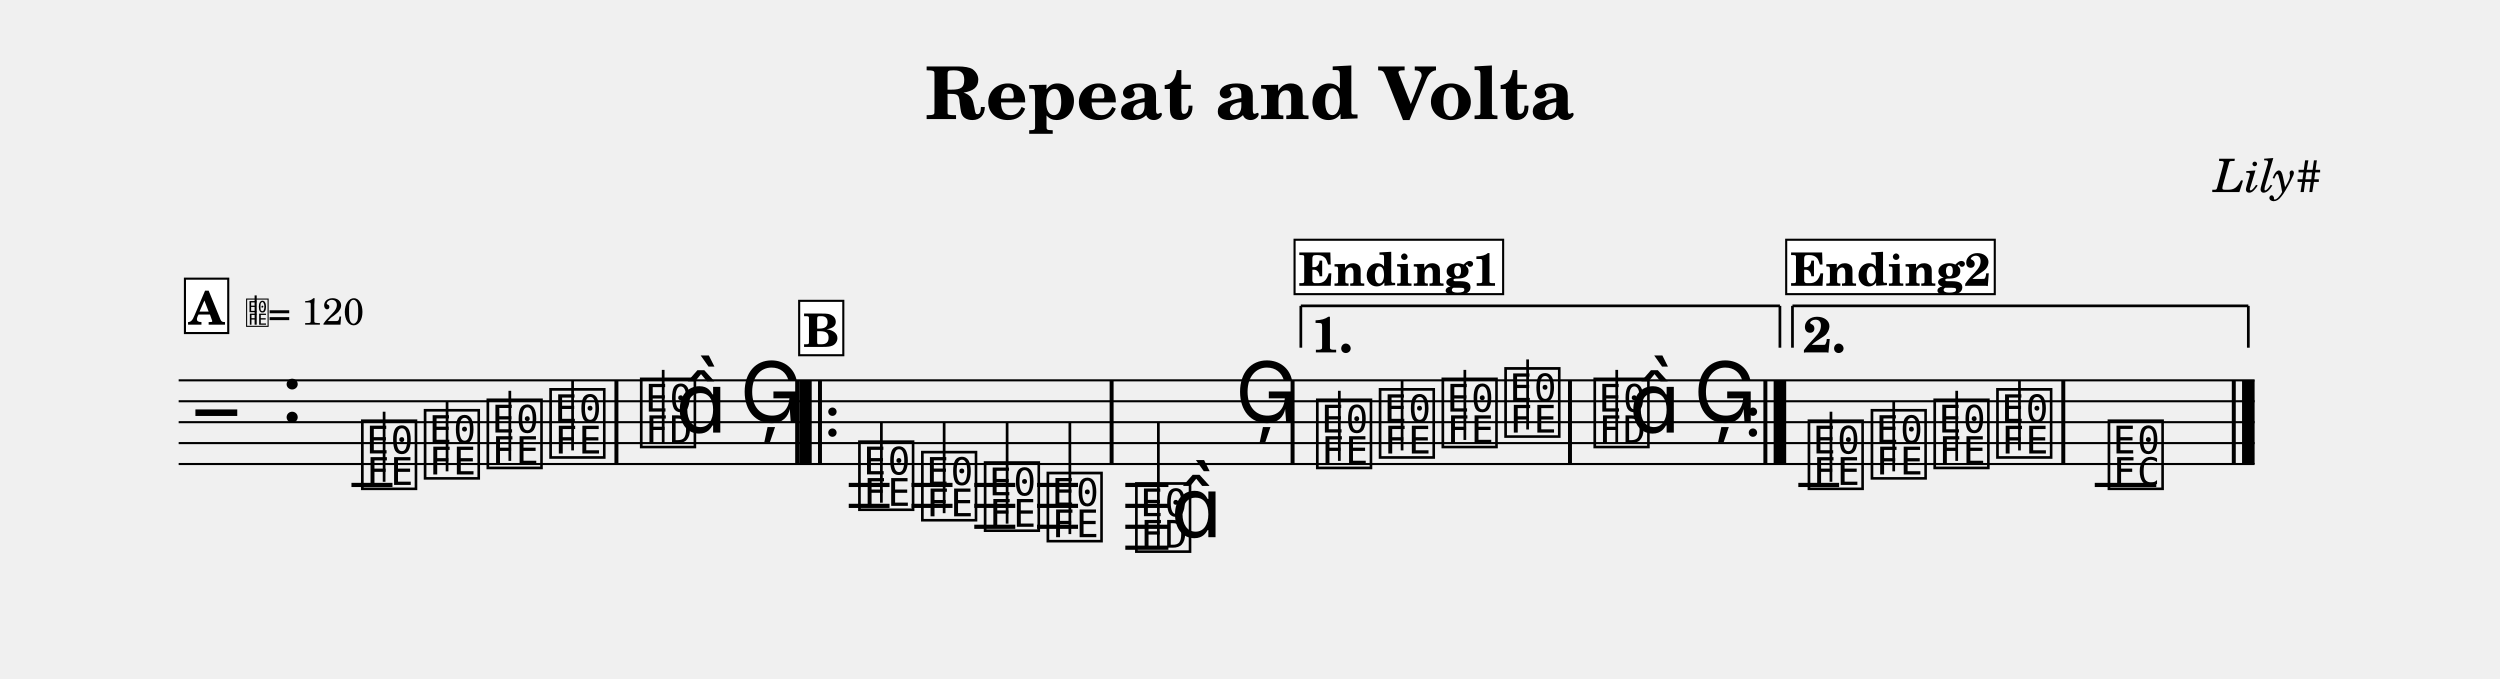
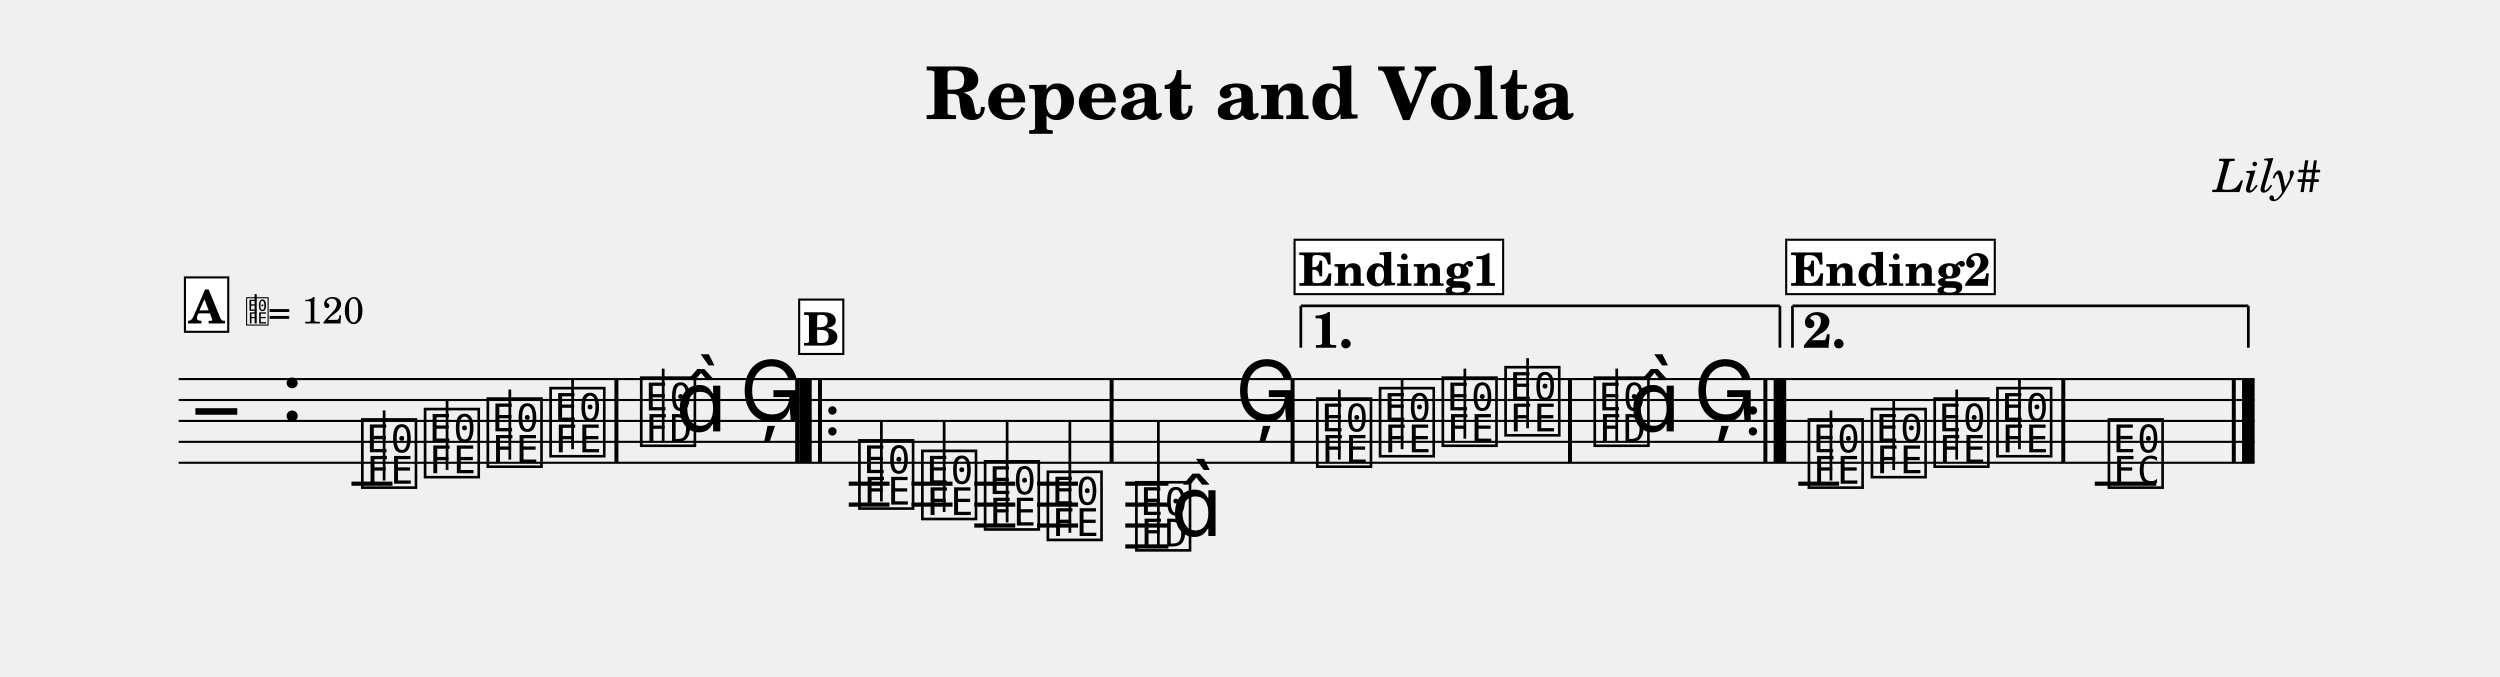
- <svg xmlns="http://www.w3.org/2000/svg" width="1195.0" height="324.2" viewBox="0 0 119.50 32.42" font-family="TeX Gyre Schola, serif">
+ <svg xmlns="http://www.w3.org/2000/svg" width="1195.0" height="323.6" viewBox="0 0 119.50 32.36" font-family="TeX Gyre Schola, serif">
  <style>
  @font-face { font-family: 'Emmentaler'; src: local('Emmentaler'); }
  .music { font-family: 'Emmentaler', serif; }
</style>
  <text x="59.75" y="5.69" font-size="3.49" font-weight="bold" text-anchor="middle" data-pos="92">Repeat and Volta</text>
  <text x="110.97" y="9.18" font-size="2.20" font-style="italic" text-anchor="end" data-pos="120">Lily#</text>
  <g transform="translate(8.54,0.00) scale(1,1)">
-     <line x1="0.00" y1="18.18" x2="99.23" y2="18.18" stroke="#000000" stroke-width="0.100" />
-     <line x1="0.00" y1="19.18" x2="99.23" y2="19.18" stroke="#000000" stroke-width="0.100" />
-     <line x1="0.00" y1="20.18" x2="99.23" y2="20.18" stroke="#000000" stroke-width="0.100" />
-     <line x1="0.00" y1="21.18" x2="99.23" y2="21.18" stroke="#000000" stroke-width="0.100" />
-     <line x1="0.00" y1="22.18" x2="99.23" y2="22.18" stroke="#000000" stroke-width="0.100" />
-     <text class="music" x="0.80" y="21.18" font-size="4.00"></text>
-     <text class="music" x="4.88" y="20.18" font-size="4.00" data-pos="139"></text>
-     <line x1="8.26" y1="23.18" x2="10.22" y2="23.18" stroke="#000000" stroke-width="0.200" />
-     <line x1="32.03" y1="23.18" x2="33.98" y2="23.18" stroke="#000000" stroke-width="0.200" />
-     <line x1="32.03" y1="24.18" x2="33.98" y2="24.18" stroke="#000000" stroke-width="0.200" />
-     <line x1="35.03" y1="23.18" x2="36.99" y2="23.18" stroke="#000000" stroke-width="0.200" />
-     <line x1="35.03" y1="24.18" x2="36.99" y2="24.18" stroke="#000000" stroke-width="0.200" />
-     <line x1="38.03" y1="23.18" x2="39.99" y2="23.18" stroke="#000000" stroke-width="0.200" />
-     <line x1="38.03" y1="24.18" x2="39.99" y2="24.18" stroke="#000000" stroke-width="0.200" />
-     <line x1="38.03" y1="25.18" x2="39.99" y2="25.18" stroke="#000000" stroke-width="0.200" />
-     <line x1="41.03" y1="23.18" x2="42.99" y2="23.18" stroke="#000000" stroke-width="0.200" />
-     <line x1="41.03" y1="24.18" x2="42.99" y2="24.18" stroke="#000000" stroke-width="0.200" />
-     <line x1="41.03" y1="25.18" x2="42.99" y2="25.18" stroke="#000000" stroke-width="0.200" />
-     <line x1="45.25" y1="23.18" x2="47.31" y2="23.18" stroke="#000000" stroke-width="0.200" />
-     <line x1="45.25" y1="24.18" x2="47.31" y2="24.18" stroke="#000000" stroke-width="0.200" />
-     <line x1="45.25" y1="25.18" x2="47.31" y2="25.18" stroke="#000000" stroke-width="0.200" />
-     <line x1="45.25" y1="26.18" x2="47.31" y2="26.18" stroke="#000000" stroke-width="0.200" />
-     <line x1="77.42" y1="23.18" x2="79.37" y2="23.18" stroke="#000000" stroke-width="0.200" />
-     <line x1="91.59" y1="23.18" x2="94.53" y2="23.18" stroke="#000000" stroke-width="0.200" />
-     <text class="music" x="8.59" y="23.18" font-size="4.00" data-pos="190"></text>
-     <line x1="9.82" y1="23.03" x2="9.82" y2="19.68" stroke="#000000" stroke-width="0.130" />
-     <text class="music" x="11.59" y="22.68" font-size="4.00" data-pos="193"></text>
-     <line x1="12.83" y1="22.53" x2="12.83" y2="19.18" stroke="#000000" stroke-width="0.130" />
-     <text class="music" x="14.59" y="22.18" font-size="4.00" data-pos="195"></text>
-     <line x1="15.83" y1="22.03" x2="15.83" y2="18.68" stroke="#000000" stroke-width="0.130" />
-     <text class="music" x="17.59" y="21.68" font-size="4.00" data-pos="197"></text>
-     <line x1="18.83" y1="21.53" x2="18.83" y2="18.18" stroke="#000000" stroke-width="0.130" />
-     <text class="music" x="21.92" y="21.18" font-size="4.00" data-pos="201"></text>
-     <line x1="23.16" y1="21.18" x2="23.16" y2="17.68" stroke="#000000" stroke-width="0.130" />
-     <text class="music" x="23.75" y="20.68" font-size="4.00"></text>
-     <text class="music" x="26.82" y="20.18" font-size="4.00" data-pos="205"></text>
-     <text class="music" x="32.35" y="24.18" font-size="4.00" data-pos="228"></text>
-     <line x1="33.59" y1="24.03" x2="33.59" y2="20.18" stroke="#000000" stroke-width="0.130" />
-     <text class="music" x="35.36" y="24.68" font-size="4.00" data-pos="231"></text>
-     <line x1="36.59" y1="24.53" x2="36.59" y2="20.18" stroke="#000000" stroke-width="0.130" />
-     <text class="music" x="38.36" y="25.18" font-size="4.00" data-pos="233"></text>
-     <line x1="39.60" y1="25.03" x2="39.60" y2="20.18" stroke="#000000" stroke-width="0.130" />
-     <text class="music" x="41.36" y="25.68" font-size="4.00" data-pos="235"></text>
-     <line x1="42.60" y1="25.53" x2="42.60" y2="20.18" stroke="#000000" stroke-width="0.130" />
-     <text class="music" x="45.59" y="26.18" font-size="4.00" data-pos="239"></text>
-     <line x1="46.83" y1="26.18" x2="46.83" y2="20.18" stroke="#000000" stroke-width="0.130" />
-     <text class="music" x="47.42" y="25.68" font-size="4.00"></text>
-     <text class="music" x="50.50" y="20.18" font-size="4.00" data-pos="243"></text>
-     <text class="music" x="54.24" y="22.18" font-size="4.00" data-pos="267"></text>
-     <line x1="55.48" y1="22.03" x2="55.48" y2="18.68" stroke="#000000" stroke-width="0.130" />
-     <text class="music" x="57.24" y="21.68" font-size="4.00" data-pos="270"></text>
-     <line x1="58.48" y1="21.53" x2="58.48" y2="18.18" stroke="#000000" stroke-width="0.130" />
-     <text class="music" x="60.24" y="21.18" font-size="4.00" data-pos="272"></text>
-     <line x1="61.48" y1="21.03" x2="61.48" y2="17.68" stroke="#000000" stroke-width="0.130" />
-     <text class="music" x="63.24" y="20.68" font-size="4.00" data-pos="274"></text>
-     <line x1="64.48" y1="20.53" x2="64.48" y2="17.18" stroke="#000000" stroke-width="0.130" />
-     <text class="music" x="67.50" y="21.18" font-size="4.00" data-pos="278"></text>
-     <line x1="68.74" y1="21.18" x2="68.74" y2="17.68" stroke="#000000" stroke-width="0.130" />
-     <text class="music" x="69.33" y="20.68" font-size="4.00"></text>
-     <text class="music" x="72.41" y="20.18" font-size="4.00" data-pos="282"></text>
-     <text class="music" x="77.74" y="23.18" font-size="4.00" data-pos="306"></text>
-     <line x1="78.98" y1="23.03" x2="78.98" y2="19.68" stroke="#000000" stroke-width="0.130" />
-     <text class="music" x="80.75" y="22.68" font-size="4.00" data-pos="309"></text>
-     <line x1="81.98" y1="22.53" x2="81.98" y2="19.18" stroke="#000000" stroke-width="0.130" />
-     <text class="music" x="83.75" y="22.18" font-size="4.00" data-pos="311"></text>
-     <line x1="84.99" y1="22.03" x2="84.99" y2="18.68" stroke="#000000" stroke-width="0.130" />
-     <text class="music" x="86.75" y="21.68" font-size="4.00" data-pos="313"></text>
-     <line x1="87.99" y1="21.53" x2="87.99" y2="18.18" stroke="#000000" stroke-width="0.130" />
-     <text class="music" x="92.08" y="23.18" font-size="4.00" data-pos="317"></text>
-     <rect x="20.83" y="18.18" width="0.19" height="4.00" data-pos="199" />
-     <rect x="29.47" y="18.18" width="0.19" height="4.00" data-pos="208" />
-     <rect x="29.66" y="18.18" width="0.60" height="4.00" data-pos="530" />
-     <rect x="30.56" y="18.18" width="0.19" height="4.00" data-pos="530" />
-     <circle cx="31.25" cy="19.68" r="0.20" data-pos="530" />
-     <circle cx="31.25" cy="20.68" r="0.20" data-pos="530" />
-     <rect x="44.50" y="18.18" width="0.19" height="4.00" data-pos="237" />
-     <rect x="53.15" y="18.18" width="0.19" height="4.00" data-pos="246" />
-     <rect x="66.41" y="18.18" width="0.19" height="4.00" data-pos="276" />
-     <circle cx="75.25" cy="19.68" r="0.20" data-pos="550" />
-     <circle cx="75.25" cy="20.68" r="0.20" data-pos="550" />
-     <rect x="75.75" y="18.18" width="0.19" height="4.00" data-pos="550" />
-     <rect x="76.24" y="18.18" width="0.60" height="4.00" data-pos="550" />
-     <rect x="89.99" y="18.18" width="0.19" height="4.00" data-pos="315" />
-     <rect x="98.14" y="18.18" width="0.19" height="4.00" data-pos="320" />
-     <rect x="98.63" y="18.18" width="0.60" height="4.00" data-pos="320" />
+     <line x1="0.00" y1="18.12" x2="99.23" y2="18.12" stroke="#000000" stroke-width="0.100" />
+     <line x1="0.00" y1="19.12" x2="99.23" y2="19.12" stroke="#000000" stroke-width="0.100" />
+     <line x1="0.00" y1="20.12" x2="99.23" y2="20.12" stroke="#000000" stroke-width="0.100" />
+     <line x1="0.00" y1="21.12" x2="99.23" y2="21.12" stroke="#000000" stroke-width="0.100" />
+     <line x1="0.00" y1="22.12" x2="99.23" y2="22.12" stroke="#000000" stroke-width="0.100" />
+     <text class="music" x="0.80" y="21.12" font-size="4.00"></text>
+     <text class="music" x="4.88" y="20.12" font-size="4.00" data-pos="139"></text>
+     <line x1="8.26" y1="23.12" x2="10.22" y2="23.12" stroke="#000000" stroke-width="0.200" />
+     <line x1="32.03" y1="23.12" x2="33.98" y2="23.12" stroke="#000000" stroke-width="0.200" />
+     <line x1="32.03" y1="24.12" x2="33.98" y2="24.12" stroke="#000000" stroke-width="0.200" />
+     <line x1="35.03" y1="23.12" x2="36.99" y2="23.12" stroke="#000000" stroke-width="0.200" />
+     <line x1="35.03" y1="24.12" x2="36.99" y2="24.12" stroke="#000000" stroke-width="0.200" />
+     <line x1="38.03" y1="23.12" x2="39.99" y2="23.12" stroke="#000000" stroke-width="0.200" />
+     <line x1="38.03" y1="24.12" x2="39.99" y2="24.12" stroke="#000000" stroke-width="0.200" />
+     <line x1="38.03" y1="25.12" x2="39.99" y2="25.12" stroke="#000000" stroke-width="0.200" />
+     <line x1="41.03" y1="23.12" x2="42.99" y2="23.12" stroke="#000000" stroke-width="0.200" />
+     <line x1="41.03" y1="24.12" x2="42.99" y2="24.12" stroke="#000000" stroke-width="0.200" />
+     <line x1="41.03" y1="25.12" x2="42.99" y2="25.12" stroke="#000000" stroke-width="0.200" />
+     <line x1="45.25" y1="23.12" x2="47.31" y2="23.12" stroke="#000000" stroke-width="0.200" />
+     <line x1="45.25" y1="24.12" x2="47.31" y2="24.12" stroke="#000000" stroke-width="0.200" />
+     <line x1="45.25" y1="25.12" x2="47.31" y2="25.12" stroke="#000000" stroke-width="0.200" />
+     <line x1="45.25" y1="26.12" x2="47.31" y2="26.12" stroke="#000000" stroke-width="0.200" />
+     <line x1="77.42" y1="23.12" x2="79.37" y2="23.12" stroke="#000000" stroke-width="0.200" />
+     <line x1="91.59" y1="23.12" x2="94.53" y2="23.12" stroke="#000000" stroke-width="0.200" />
+     <text class="music" x="8.59" y="23.12" font-size="4.00" data-pos="190"></text>
+     <line x1="9.82" y1="22.97" x2="9.82" y2="19.62" stroke="#000000" stroke-width="0.130" />
+     <text class="music" x="11.59" y="22.62" font-size="4.00" data-pos="193"></text>
+     <line x1="12.83" y1="22.47" x2="12.83" y2="19.12" stroke="#000000" stroke-width="0.130" />
+     <text class="music" x="14.59" y="22.12" font-size="4.00" data-pos="195"></text>
+     <line x1="15.83" y1="21.97" x2="15.83" y2="18.62" stroke="#000000" stroke-width="0.130" />
+     <text class="music" x="17.59" y="21.62" font-size="4.00" data-pos="197"></text>
+     <line x1="18.83" y1="21.47" x2="18.83" y2="18.12" stroke="#000000" stroke-width="0.130" />
+     <text class="music" x="21.92" y="21.12" font-size="4.00" data-pos="201"></text>
+     <line x1="23.16" y1="21.12" x2="23.16" y2="17.62" stroke="#000000" stroke-width="0.130" />
+     <text class="music" x="23.75" y="20.62" font-size="4.00"></text>
+     <text class="music" x="26.82" y="20.12" font-size="4.00" data-pos="205"></text>
+     <text class="music" x="32.35" y="24.12" font-size="4.00" data-pos="228"></text>
+     <line x1="33.59" y1="23.97" x2="33.59" y2="20.12" stroke="#000000" stroke-width="0.130" />
+     <text class="music" x="35.36" y="24.62" font-size="4.00" data-pos="231"></text>
+     <line x1="36.59" y1="24.47" x2="36.59" y2="20.12" stroke="#000000" stroke-width="0.130" />
+     <text class="music" x="38.36" y="25.12" font-size="4.00" data-pos="233"></text>
+     <line x1="39.60" y1="24.97" x2="39.60" y2="20.12" stroke="#000000" stroke-width="0.130" />
+     <text class="music" x="41.36" y="25.62" font-size="4.00" data-pos="235"></text>
+     <line x1="42.60" y1="25.47" x2="42.60" y2="20.12" stroke="#000000" stroke-width="0.130" />
+     <text class="music" x="45.59" y="26.12" font-size="4.00" data-pos="239"></text>
+     <line x1="46.83" y1="26.12" x2="46.83" y2="20.12" stroke="#000000" stroke-width="0.130" />
+     <text class="music" x="47.42" y="25.62" font-size="4.00"></text>
+     <text class="music" x="50.50" y="20.12" font-size="4.00" data-pos="243"></text>
+     <text class="music" x="54.24" y="22.12" font-size="4.00" data-pos="267"></text>
+     <line x1="55.48" y1="21.97" x2="55.48" y2="18.62" stroke="#000000" stroke-width="0.130" />
+     <text class="music" x="57.24" y="21.62" font-size="4.00" data-pos="270"></text>
+     <line x1="58.48" y1="21.47" x2="58.48" y2="18.12" stroke="#000000" stroke-width="0.130" />
+     <text class="music" x="60.24" y="21.12" font-size="4.00" data-pos="272"></text>
+     <line x1="61.48" y1="20.97" x2="61.48" y2="17.62" stroke="#000000" stroke-width="0.130" />
+     <text class="music" x="63.24" y="20.62" font-size="4.00" data-pos="274"></text>
+     <line x1="64.48" y1="20.47" x2="64.48" y2="17.12" stroke="#000000" stroke-width="0.130" />
+     <text class="music" x="67.50" y="21.12" font-size="4.00" data-pos="278"></text>
+     <line x1="68.74" y1="21.12" x2="68.74" y2="17.62" stroke="#000000" stroke-width="0.130" />
+     <text class="music" x="69.33" y="20.62" font-size="4.00"></text>
+     <text class="music" x="72.41" y="20.12" font-size="4.00" data-pos="282"></text>
+     <text class="music" x="77.74" y="23.12" font-size="4.00" data-pos="306"></text>
+     <line x1="78.98" y1="22.97" x2="78.98" y2="19.62" stroke="#000000" stroke-width="0.130" />
+     <text class="music" x="80.75" y="22.62" font-size="4.00" data-pos="309"></text>
+     <line x1="81.98" y1="22.47" x2="81.98" y2="19.12" stroke="#000000" stroke-width="0.130" />
+     <text class="music" x="83.75" y="22.12" font-size="4.00" data-pos="311"></text>
+     <line x1="84.99" y1="21.97" x2="84.99" y2="18.62" stroke="#000000" stroke-width="0.130" />
+     <text class="music" x="86.75" y="21.62" font-size="4.00" data-pos="313"></text>
+     <line x1="87.99" y1="21.47" x2="87.99" y2="18.12" stroke="#000000" stroke-width="0.130" />
+     <text class="music" x="92.08" y="23.12" font-size="4.00" data-pos="317"></text>
+     <rect x="20.83" y="18.12" width="0.19" height="4.00" data-pos="199" />
+     <rect x="29.47" y="18.12" width="0.19" height="4.00" data-pos="208" />
+     <rect x="29.66" y="18.12" width="0.60" height="4.00" data-pos="530" />
+     <rect x="30.56" y="18.12" width="0.19" height="4.00" data-pos="530" />
+     <circle cx="31.25" cy="19.62" r="0.20" data-pos="530" />
+     <circle cx="31.25" cy="20.62" r="0.20" data-pos="530" />
+     <rect x="44.50" y="18.12" width="0.19" height="4.00" data-pos="237" />
+     <rect x="53.15" y="18.12" width="0.19" height="4.00" data-pos="246" />
+     <rect x="66.41" y="18.12" width="0.19" height="4.00" data-pos="276" />
+     <circle cx="75.25" cy="19.62" r="0.20" data-pos="550" />
+     <circle cx="75.25" cy="20.62" r="0.20" data-pos="550" />
+     <rect x="75.75" y="18.12" width="0.19" height="4.00" data-pos="550" />
+     <rect x="76.24" y="18.12" width="0.60" height="4.00" data-pos="550" />
+     <rect x="89.99" y="18.12" width="0.19" height="4.00" data-pos="315" />
+     <rect x="98.14" y="18.12" width="0.19" height="4.00" data-pos="320" />
+     <rect x="98.63" y="18.12" width="0.60" height="4.00" data-pos="320" />
    <line x1="53.64" y1="14.62" x2="53.64" y2="16.62" stroke="#000000" stroke-width="0.130" data-pos="537" />
    <line x1="53.64" y1="14.62" x2="76.54" y2="14.62" stroke="#000000" stroke-width="0.130" data-pos="537" />
    <line x1="76.54" y1="14.62" x2="76.54" y2="16.62" stroke="#000000" stroke-width="0.130" data-pos="537" />
-     <text x="54.14" y="14.92" font-size="2.40" font-weight="bold" dominant-baseline="hanging" data-pos="537">1.</text>
+     <text x="54.14" y="16.62" font-size="2.40" font-weight="bold" data-pos="537">1.</text>
    <line x1="77.14" y1="14.62" x2="77.14" y2="16.62" stroke="#000000" stroke-width="0.130" data-pos="553" />
    <line x1="77.14" y1="14.62" x2="98.93" y2="14.62" stroke="#000000" stroke-width="0.130" data-pos="553" />
    <line x1="98.93" y1="14.62" x2="98.93" y2="16.62" stroke="#000000" stroke-width="0.130" data-pos="553" />
-     <text x="77.64" y="14.92" font-size="2.40" font-weight="bold" dominant-baseline="hanging" data-pos="553">2.</text>
-     <rect x="0.30" y="13.32" width="2.07" height="2.60" fill="#FFFFFF" stroke="#000000" stroke-width="0.100" data-pos="325" />
-     <text x="1.33" y="15.52" font-size="2.20" font-weight="bold" text-anchor="middle" data-pos="325">A</text>
-     <text class="music" x="3.17" y="15.52" font-size="1.60" data-pos="0"></text>
-     <line x1="3.68" y1="15.52" x2="3.68" y2="14.12" stroke="#000000" stroke-width="0.100" data-pos="0" />
-     <text x="4.27" y="15.52" font-size="1.80" data-pos="0">= 120</text>
-     <rect x="29.66" y="14.38" width="2.11" height="2.60" fill="#FFFFFF" stroke="#000000" stroke-width="0.100" data-pos="360" />
-     <text x="30.72" y="16.58" font-size="2.20" font-weight="bold" text-anchor="middle" data-pos="360">B</text>
+     <text x="77.64" y="16.62" font-size="2.40" font-weight="bold" data-pos="553">2.</text>
+     <rect x="0.30" y="13.26" width="2.07" height="2.60" fill="#FFFFFF" stroke="#000000" stroke-width="0.100" data-pos="325" />
+     <text x="1.33" y="15.46" font-size="2.20" font-weight="bold" text-anchor="middle" data-pos="325">A</text>
+     <text class="music" x="3.17" y="15.46" font-size="1.60" data-pos="0"></text>
+     <line x1="3.68" y1="15.46" x2="3.68" y2="14.06" stroke="#000000" stroke-width="0.100" data-pos="0" />
+     <text x="4.27" y="15.46" font-size="1.80" data-pos="0">= 120</text>
+     <rect x="29.66" y="14.32" width="2.11" height="2.60" fill="#FFFFFF" stroke="#000000" stroke-width="0.100" data-pos="360" />
+     <text x="30.72" y="16.52" font-size="2.20" font-weight="bold" text-anchor="middle" data-pos="360">B</text>
    <rect x="53.34" y="11.46" width="9.97" height="2.60" fill="#FFFFFF" stroke="#000000" stroke-width="0.100" data-pos="395" />
    <text x="58.32" y="13.66" font-size="2.20" font-weight="bold" text-anchor="middle" data-pos="395">Ending1</text>
    <rect x="76.84" y="11.46" width="9.97" height="2.60" fill="#FFFFFF" stroke="#000000" stroke-width="0.100" data-pos="437" />
    <text x="81.83" y="13.66" font-size="2.20" font-weight="bold" text-anchor="middle" data-pos="437">Ending2</text>
  </g>
</svg>
